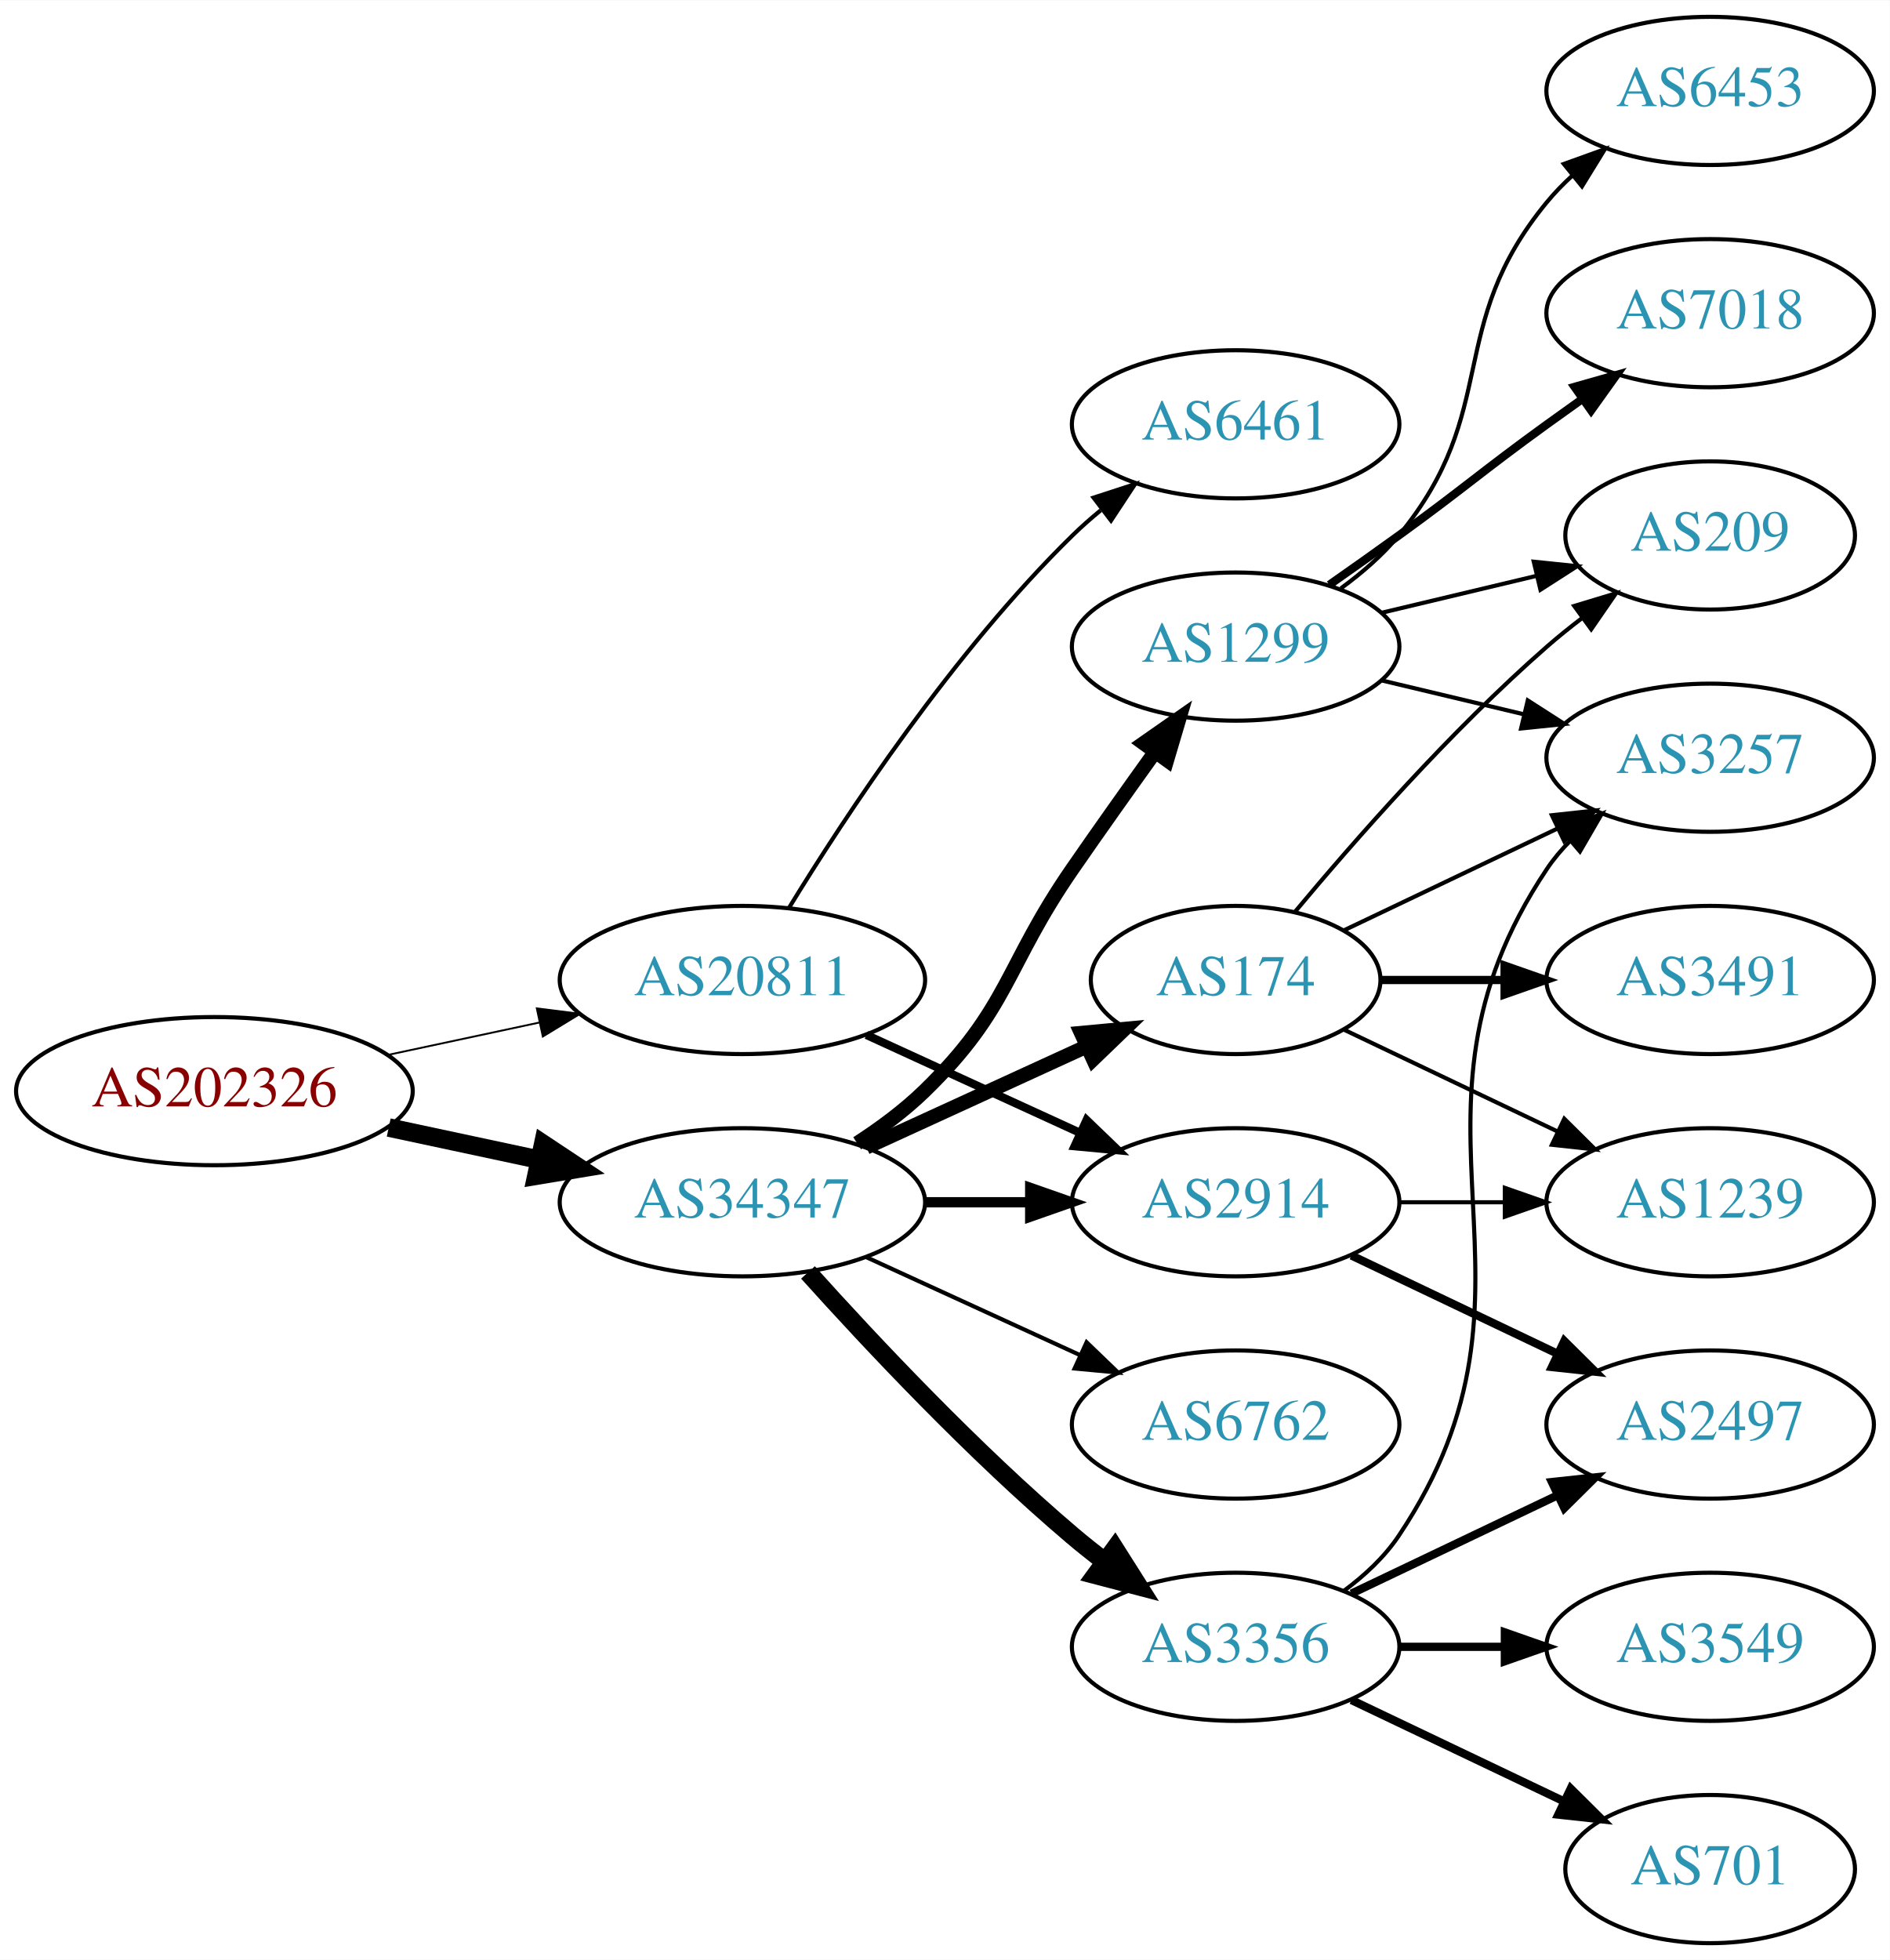
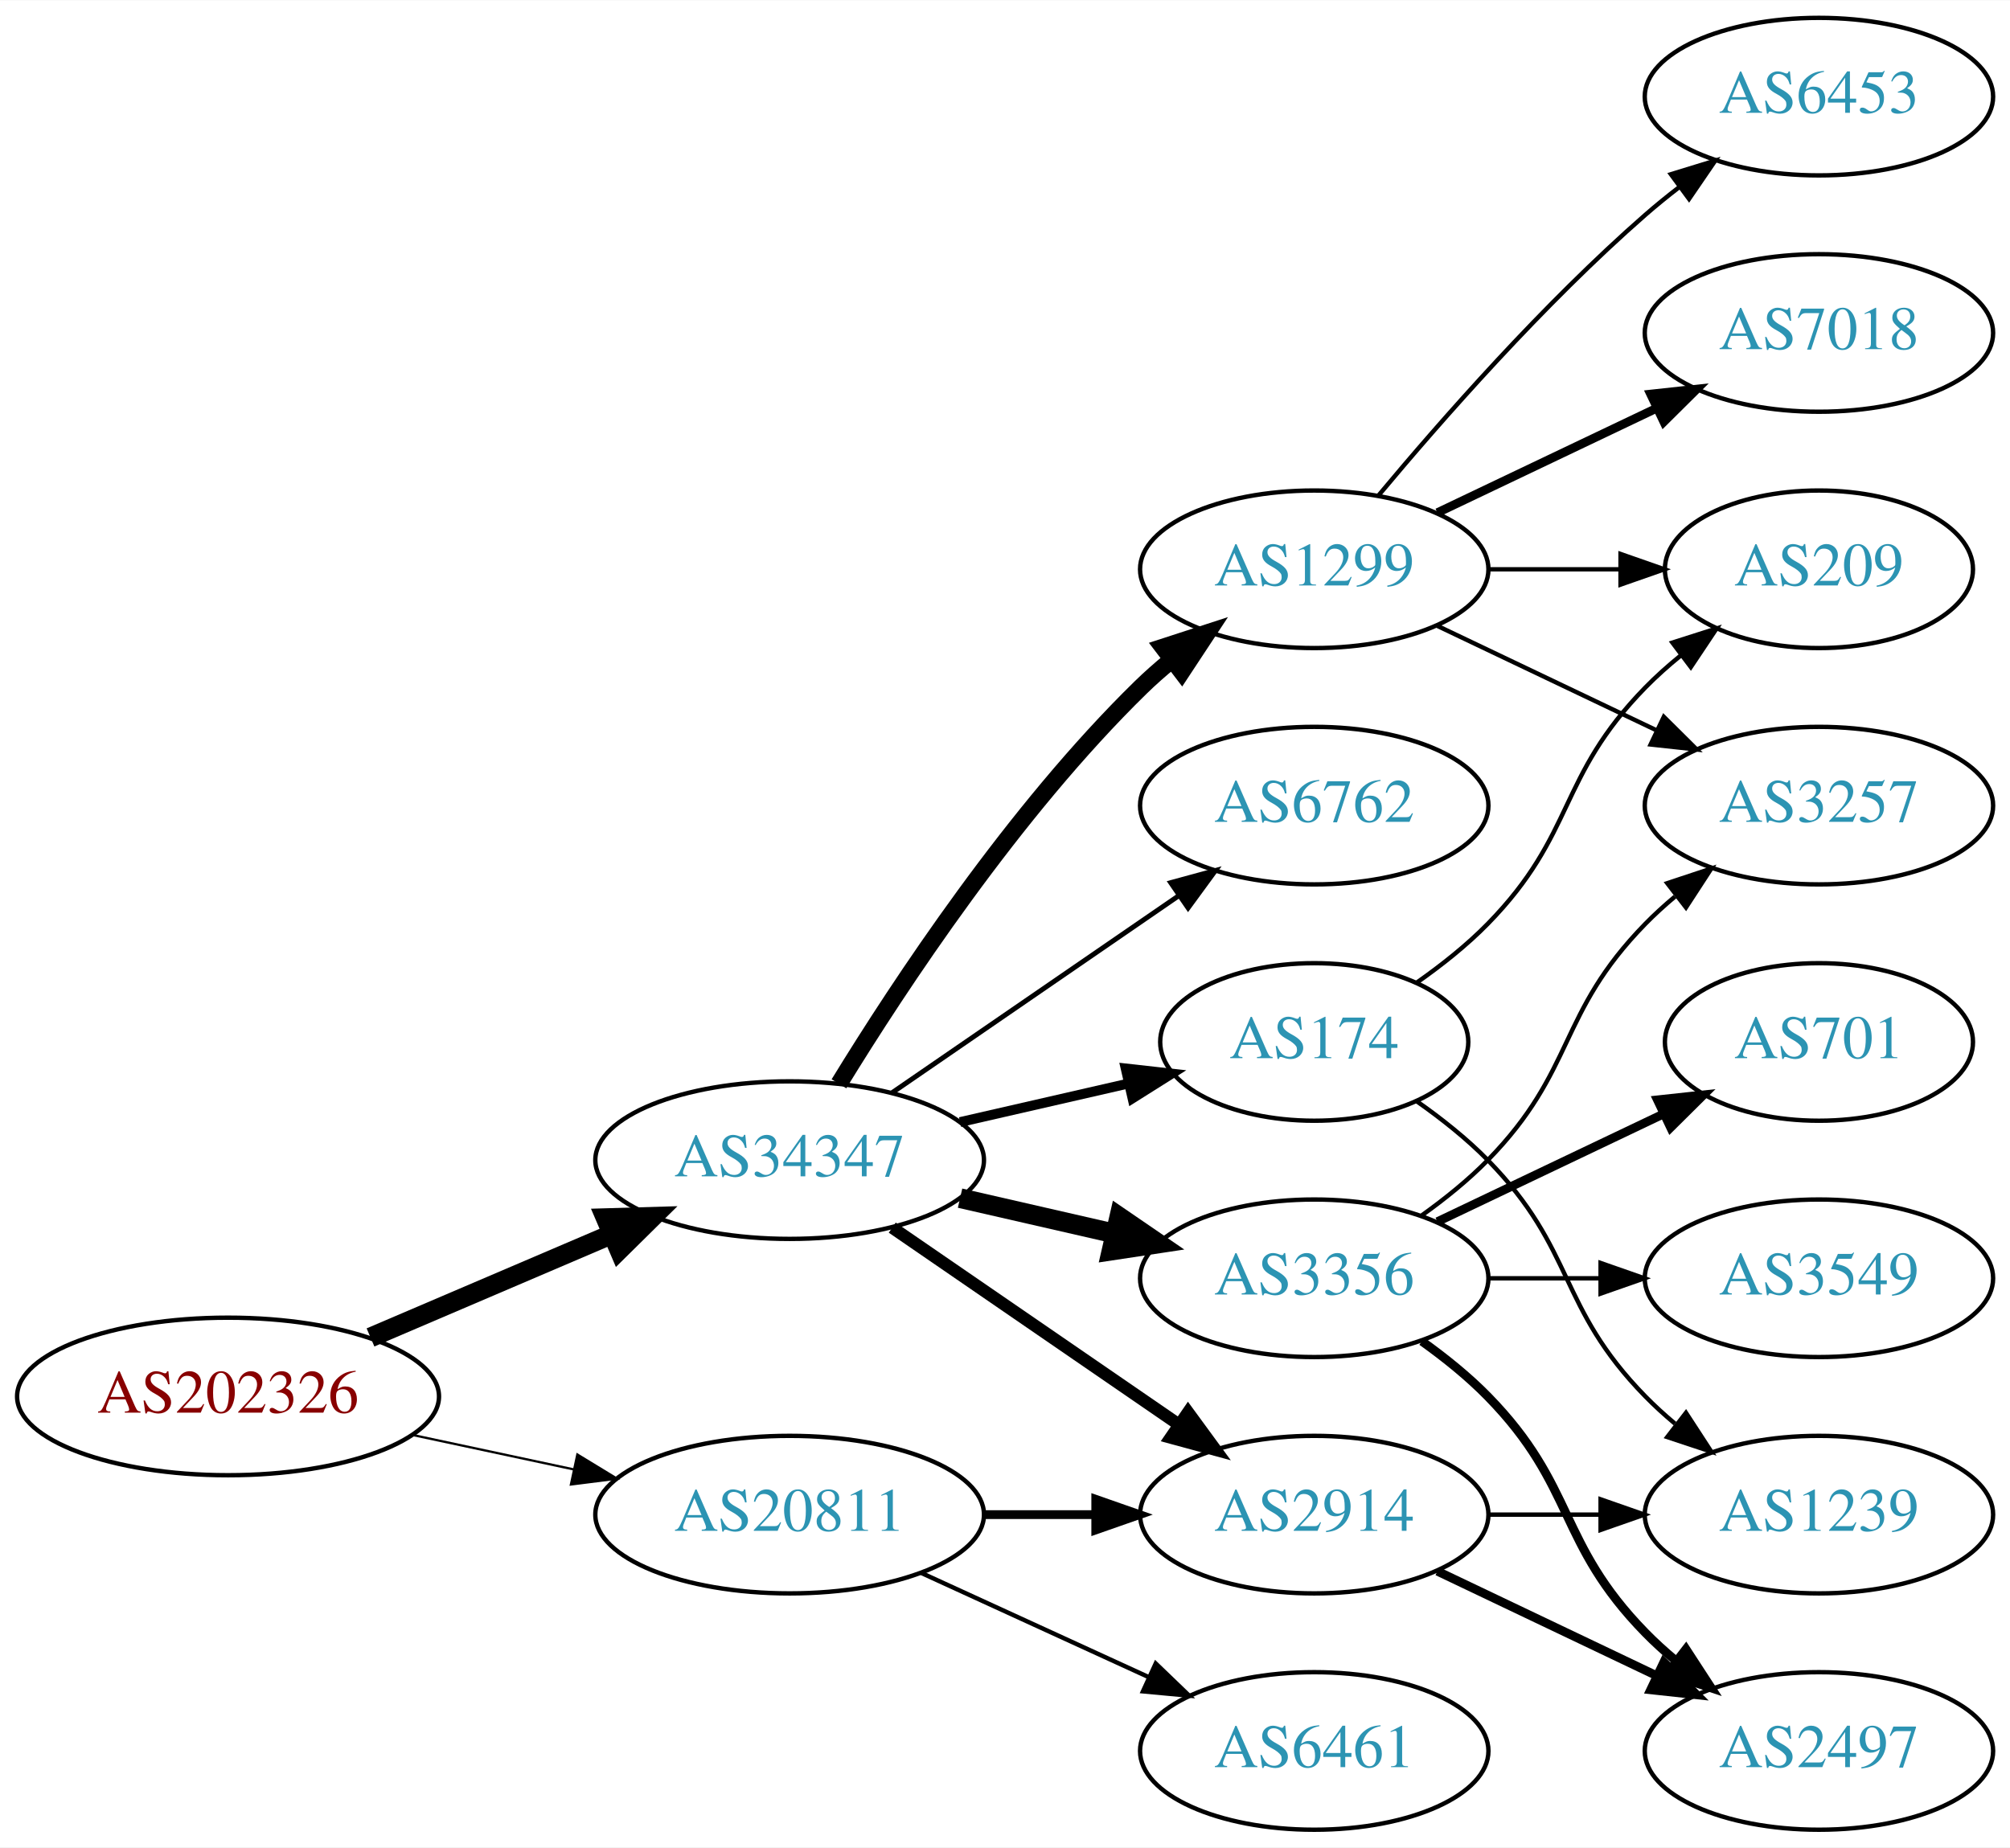
- <svg xmlns="http://www.w3.org/2000/svg" xmlns:xlink="http://www.w3.org/1999/xlink" width="459pt" height="476pt" viewBox="0.00 0.00 459.17 476.00">
-   <g id="graph0" class="graph" transform="scale(1 1) rotate(0) translate(4 472)">
-     <polygon fill="white" stroke="none" points="-4,4 -4,-472 455.17,-472 455.17,4 -4,4" />
+ <svg xmlns="http://www.w3.org/2000/svg" xmlns:xlink="http://www.w3.org/1999/xlink" width="459pt" height="422pt" viewBox="0.00 0.00 459.17 422.00">
+   <g id="graph0" class="graph" transform="scale(1 1) rotate(0) translate(4 418)">
+     <polygon fill="white" stroke="none" points="-4,4 -4,-418 455.17,-418 455.17,4 -4,4" />
    <g id="node1" class="node">
      <g id="a_node1">
        <a xlink:href="/asn/202326" xlink:title="AS202326 ~ odissea [AT]">
-           <ellipse fill="#ffffff" stroke="black" cx="48.096" cy="-207" rx="48.192" ry="18" />
-           <text text-anchor="middle" x="48.096" y="-203.3" font-family="Times,serif" font-size="14.00" fill="#880000">AS202326</text>
+           <ellipse fill="#ffffff" stroke="black" cx="48.096" cy="-99" rx="48.192" ry="18" />
+           <text text-anchor="middle" x="48.096" y="-95.3" font-family="Times,serif" font-size="14.00" fill="#880000">AS202326</text>
        </a>
      </g>
    </g>
    <g id="node2" class="node">
      <g id="a_node2">
        <a xlink:href="/asn/20811" xlink:title="AS20811 ~ Brennercom S.p.A. [IT]">
-           <ellipse fill="#ffffff" stroke="black" cx="176.388" cy="-234" rx="44.393" ry="18" />
-           <text text-anchor="middle" x="176.388" y="-230.3" font-family="Times,serif" font-size="14.00" fill="#2c94b3">AS20811</text>
+           <ellipse fill="#ffffff" stroke="black" cx="176.388" cy="-72" rx="44.393" ry="18" />
+           <text text-anchor="middle" x="176.388" y="-68.3" font-family="Times,serif" font-size="14.00" fill="#2c94b3">AS20811</text>
        </a>
      </g>
    </g>
    <g id="edge1" class="edge">
-       <path fill="none" stroke="black" stroke-width="0.45" d="M90.448,-215.841C102.138,-218.34 114.964,-221.082 127.027,-223.661" />
-       <polygon fill="black" stroke="black" stroke-width="0.45" points="126.428,-227.112 136.939,-225.78 127.891,-220.267 126.428,-227.112" />
+       <path fill="none" stroke="black" stroke-width="0.519" d="M90.448,-90.159C102.138,-87.66 114.964,-84.918 127.027,-82.339" />
+       <polygon fill="black" stroke="black" stroke-width="0.519" points="127.891,-85.733 136.939,-80.22 126.428,-78.888 127.891,-85.733" />
    </g>
    <g id="node3" class="node">
      <g id="a_node3">
        <a xlink:href="/asn/34347" xlink:title="AS34347 ~ HALLAG Kommunal GmbH [AT]">
-           <ellipse fill="#ffffff" stroke="black" cx="176.388" cy="-180" rx="44.393" ry="18" />
-           <text text-anchor="middle" x="176.388" y="-176.3" font-family="Times,serif" font-size="14.00" fill="#2c94b3">AS34347</text>
+           <ellipse fill="#ffffff" stroke="black" cx="176.388" cy="-153" rx="44.393" ry="18" />
+           <text text-anchor="middle" x="176.388" y="-149.3" font-family="Times,serif" font-size="14.00" fill="#2c94b3">AS34347</text>
        </a>
      </g>
    </g>
    <g id="edge2" class="edge">
-       <path fill="none" stroke="black" stroke-width="4.5" d="M90.448,-198.159C102.138,-195.66 114.964,-192.918 127.027,-190.339" />
-       <polygon fill="black" stroke="black" stroke-width="4.5" points="127.983,-194.161 136.939,-188.22 126.336,-186.46 127.983,-194.161" />
+       <path fill="none" stroke="black" stroke-width="4.5" d="M80.639,-112.487C97.283,-119.604 117.873,-128.408 135.604,-135.989" />
+       <polygon fill="black" stroke="black" stroke-width="4.5" points="134.373,-139.745 145.116,-140.057 137.469,-132.505 134.373,-139.745" />
    </g>
    <g id="node4" class="node">
      <g id="a_node4">
        <a xlink:href="/asn/2914" xlink:title="AS2914 ~ NTT America, Inc. [US]">
-           <ellipse fill="#ffffff" stroke="black" cx="296.23" cy="-180" rx="39.794" ry="18" />
-           <text text-anchor="middle" x="296.23" y="-176.3" font-family="Times,serif" font-size="14.00" fill="#2c94b3">AS2914</text>
+           <ellipse fill="#ffffff" stroke="black" cx="296.23" cy="-72" rx="39.794" ry="18" />
+           <text text-anchor="middle" x="296.23" y="-68.3" font-family="Times,serif" font-size="14.00" fill="#2c94b3">AS2914</text>
        </a>
      </g>
    </g>
    <g id="edge3" class="edge">
-       <path fill="none" stroke="black" stroke-width="2" d="M206.517,-220.652C222.128,-213.498 241.526,-204.609 258.198,-196.97" />
-       <polygon fill="black" stroke="black" stroke-width="2" points="260.017,-199.986 267.65,-192.638 257.101,-193.622 260.017,-199.986" />
+       <path fill="none" stroke="black" stroke-width="2" d="M220.599,-72C228.911,-72 237.674,-72 246.156,-72" />
+       <polygon fill="black" stroke="black" stroke-width="2" points="246.315,-75.5 256.315,-72 246.315,-68.5 246.315,-75.5" />
    </g>
    <g id="node5" class="node">
      <g id="a_node5">
        <a xlink:href="/asn/6461" xlink:title="AS6461 ~ Zayo Bandwidth [US]">
-           <ellipse fill="#ffffff" stroke="black" cx="296.23" cy="-369" rx="39.794" ry="18" />
-           <text text-anchor="middle" x="296.23" y="-365.3" font-family="Times,serif" font-size="14.00" fill="#2c94b3">AS6461</text>
+           <ellipse fill="#ffffff" stroke="black" cx="296.23" cy="-18" rx="39.794" ry="18" />
+           <text text-anchor="middle" x="296.23" y="-14.3" font-family="Times,serif" font-size="14.00" fill="#2c94b3">AS6461</text>
        </a>
      </g>
    </g>
    <g id="edge4" class="edge">
-       <path fill="none" stroke="black" d="M187.653,-251.44C201.462,-273.991 227.651,-313.722 256.584,-342 258.724,-344.092 261.041,-346.137 263.441,-348.106" />
-       <polygon fill="black" stroke="black" points="261.708,-351.185 271.782,-354.464 265.951,-345.618 261.708,-351.185" />
-     </g>
-     <g id="edge7" class="edge">
-       <path fill="none" stroke="black" stroke-width="2.5" d="M220.599,-180C228.911,-180 237.674,-180 246.156,-180" />
-       <polygon fill="black" stroke="black" stroke-width="2.5" points="246.315,-183.5 256.315,-180 246.315,-176.5 246.315,-183.5" />
+       <path fill="none" stroke="black" d="M206.517,-58.652C222.128,-51.498 241.526,-42.609 258.198,-34.969" />
+       <polygon fill="black" stroke="black" points="260.017,-37.986 267.65,-30.638 257.101,-31.622 260.017,-37.986" />
+     </g>
+     <g id="edge5" class="edge">
+       <path fill="none" stroke="black" stroke-width="2.812" d="M199.83,-137.574C218.412,-124.802 244.972,-106.545 265.352,-92.537" />
+       <polygon fill="black" stroke="black" stroke-width="2.812" points="267.408,-95.371 273.666,-86.822 263.443,-89.602 267.408,-95.371" />
    </g>
    <g id="node6" class="node">
      <g id="a_node6">
-         <a xlink:href="/asn/174" xlink:title="AS174 ~ Cogent Communications [US]">
-           <ellipse fill="#ffffff" stroke="black" cx="296.23" cy="-234" rx="35.194" ry="18" />
-           <text text-anchor="middle" x="296.23" y="-230.3" font-family="Times,serif" font-size="14.00" fill="#2c94b3">AS174</text>
-         </a>
-       </g>
-     </g>
-     <g id="edge5" class="edge">
-       <path fill="none" stroke="black" stroke-width="3.5" d="M206.517,-193.348C222.734,-200.78 243.038,-210.083 260.127,-217.914" />
-       <polygon fill="black" stroke="black" stroke-width="3.5" points="258.695,-221.108 269.244,-222.092 261.611,-214.744 258.695,-221.108" />
+         <a xlink:href="/asn/1299" xlink:title="AS1299 ~ Telia Carrier [EU]">
+           <ellipse fill="#ffffff" stroke="black" cx="296.23" cy="-288" rx="39.794" ry="18" />
+           <text text-anchor="middle" x="296.23" y="-284.3" font-family="Times,serif" font-size="14.00" fill="#2c94b3">AS1299</text>
+         </a>
+       </g>
+     </g>
+     <g id="edge6" class="edge">
+       <path fill="none" stroke="black" stroke-width="3.938" d="M187.653,-170.44C201.462,-192.991 227.651,-232.722 256.584,-261 258.724,-263.092 261.041,-265.137 263.441,-267.106" />
+       <polygon fill="black" stroke="black" stroke-width="3.938" points="261.708,-270.185 271.782,-273.464 265.951,-264.618 261.708,-270.185" />
    </g>
    <g id="node7" class="node">
      <g id="a_node7">
        <a xlink:href="/asn/3356" xlink:title="AS3356 ~ Level 3 Parent, LLC [US]">
-           <ellipse fill="#ffffff" stroke="black" cx="296.23" cy="-72" rx="39.794" ry="18" />
-           <text text-anchor="middle" x="296.23" y="-68.3" font-family="Times,serif" font-size="14.00" fill="#2c94b3">AS3356</text>
-         </a>
-       </g>
-     </g>
-     <g id="edge6" class="edge">
-       <path fill="none" stroke="black" stroke-width="4.5" d="M192.32,-162.956C207.646,-145.903 232.582,-119.35 256.584,-99 259.081,-96.883 261.741,-94.768 264.453,-92.707" />
-       <polygon fill="black" stroke="black" stroke-width="4.5" points="266.877,-95.812 272.629,-86.734 262.231,-89.453 266.877,-95.812" />
+           <ellipse fill="#ffffff" stroke="black" cx="296.23" cy="-126" rx="39.794" ry="18" />
+           <text text-anchor="middle" x="296.23" y="-122.3" font-family="Times,serif" font-size="14.00" fill="#2c94b3">AS3356</text>
+         </a>
+       </g>
+     </g>
+     <g id="edge7" class="edge">
+       <path fill="none" stroke="black" stroke-width="4.5" d="M215.322,-144.308C226.563,-141.733 238.976,-138.889 250.599,-136.226" />
+       <polygon fill="black" stroke="black" stroke-width="4.5" points="251.692,-140.015 260.56,-133.943 249.934,-132.339 251.692,-140.015" />
    </g>
    <g id="node8" class="node">
      <g id="a_node8">
-         <a xlink:href="/asn/1299" xlink:title="AS1299 ~ Telia Carrier [EU]">
-           <ellipse fill="#ffffff" stroke="black" cx="296.23" cy="-315" rx="39.794" ry="18" />
-           <text text-anchor="middle" x="296.23" y="-311.3" font-family="Times,serif" font-size="14.00" fill="#2c94b3">AS1299</text>
+         <a xlink:href="/asn/174" xlink:title="AS174 ~ Cogent Communications [US]">
+           <ellipse fill="#ffffff" stroke="black" cx="296.23" cy="-180" rx="35.194" ry="18" />
+           <text text-anchor="middle" x="296.23" y="-176.3" font-family="Times,serif" font-size="14.00" fill="#2c94b3">AS174</text>
        </a>
      </g>
    </g>
    <g id="edge8" class="edge">
-       <path fill="none" stroke="black" stroke-width="3.5" d="M204.271,-194.329C209.996,-198.036 215.762,-202.318 220.584,-207 241.277,-227.094 240.188,-237.269 256.584,-261 263.039,-270.344 270.25,-280.494 276.678,-289.445" />
-       <polygon fill="black" stroke="black" stroke-width="3.5" points="273.865,-291.528 282.551,-297.594 279.544,-287.435 273.865,-291.528" />
+       <path fill="none" stroke="black" stroke-width="2.25" d="M215.322,-161.692C227.639,-164.514 241.364,-167.658 253.915,-170.534" />
+       <polygon fill="black" stroke="black" stroke-width="2.25" points="253.15,-173.949 263.68,-172.771 254.714,-167.126 253.15,-173.949" />
    </g>
    <g id="node9" class="node">
      <g id="a_node9">
        <a xlink:href="/asn/6762" xlink:title="AS6762 ~ TELECOM ITALIA SPARKLE S.p.A. [IT]">
-           <ellipse fill="#ffffff" stroke="black" cx="296.23" cy="-126" rx="39.794" ry="18" />
-           <text text-anchor="middle" x="296.23" y="-122.3" font-family="Times,serif" font-size="14.00" fill="#2c94b3">AS6762</text>
+           <ellipse fill="#ffffff" stroke="black" cx="296.23" cy="-234" rx="39.794" ry="18" />
+           <text text-anchor="middle" x="296.23" y="-230.3" font-family="Times,serif" font-size="14.00" fill="#2c94b3">AS6762</text>
        </a>
      </g>
    </g>
    <g id="edge9" class="edge">
-       <path fill="none" stroke="black" d="M206.517,-166.652C222.128,-159.498 241.526,-150.609 258.198,-142.97" />
-       <polygon fill="black" stroke="black" points="260.017,-145.986 267.65,-138.638 257.101,-139.622 260.017,-145.986" />
+       <path fill="none" stroke="black" stroke-width="1.125" d="M199.83,-168.426C218.412,-181.198 244.972,-199.455 265.352,-213.463" />
+       <polygon fill="black" stroke="black" stroke-width="1.125" points="263.443,-216.398 273.666,-219.178 267.408,-210.629 263.443,-216.398" />
+     </g>
+     <g id="node10" class="node">
+       <g id="a_node10">
+         <a xlink:href="/asn/2497" xlink:title="AS2497 ~ Internet Initiative Japan Inc. [JP]">
+           <ellipse fill="#ffffff" stroke="black" cx="411.523" cy="-18" rx="39.794" ry="18" />
+           <text text-anchor="middle" x="411.523" y="-14.3" font-family="Times,serif" font-size="14.00" fill="#2c94b3">AS2497</text>
+         </a>
+       </g>
+     </g>
+     <g id="edge10" class="edge">
+       <path fill="none" stroke="black" stroke-width="2" d="M324.367,-59.066C339.361,-51.919 358.182,-42.948 374.405,-35.215" />
+       <polygon fill="black" stroke="black" stroke-width="2" points="376.087,-38.291 383.608,-30.829 373.075,-31.972 376.087,-38.291" />
    </g>
    <g id="node11" class="node">
      <g id="a_node11">
        <a xlink:href="/asn/1239" xlink:title="AS1239 ~ Sprint [US]">
-           <ellipse fill="#ffffff" stroke="black" cx="411.523" cy="-180" rx="39.794" ry="18" />
-           <text text-anchor="middle" x="411.523" y="-176.3" font-family="Times,serif" font-size="14.00" fill="#2c94b3">AS1239</text>
-         </a>
-       </g>
-     </g>
-     <g id="edge22" class="edge">
-       <path fill="none" stroke="black" d="M335.902,-180C344.105,-180 352.869,-180 361.401,-180" />
-       <polygon fill="black" stroke="black" points="361.641,-183.5 371.641,-180 361.641,-176.5 361.641,-183.5" />
+           <ellipse fill="#ffffff" stroke="black" cx="411.523" cy="-72" rx="39.794" ry="18" />
+           <text text-anchor="middle" x="411.523" y="-68.3" font-family="Times,serif" font-size="14.00" fill="#2c94b3">AS1239</text>
+         </a>
+       </g>
+     </g>
+     <g id="edge11" class="edge">
+       <path fill="none" stroke="black" d="M335.902,-72C344.105,-72 352.869,-72 361.401,-72" />
+       <polygon fill="black" stroke="black" points="361.641,-75.5 371.641,-72 361.641,-68.5 361.641,-75.5" />
+     </g>
+     <g id="node12" class="node">
+       <g id="a_node12">
+         <a xlink:href="/asn/3257" xlink:title="AS3257 ~ GTT [DE]">
+           <ellipse fill="#ffffff" stroke="black" cx="411.523" cy="-234" rx="39.794" ry="18" />
+           <text text-anchor="middle" x="411.523" y="-230.3" font-family="Times,serif" font-size="14.00" fill="#2c94b3">AS3257</text>
+         </a>
+       </g>
+     </g>
+     <g id="edge12" class="edge">
+       <path fill="none" stroke="black" d="M324.367,-275.066C339.361,-267.919 358.182,-258.948 374.405,-251.215" />
+       <polygon fill="black" stroke="black" points="376.087,-254.291 383.608,-246.829 373.075,-247.972 376.087,-254.291" />
+     </g>
+     <g id="node13" class="node">
+       <g id="a_node13">
+         <a xlink:href="/asn/7018" xlink:title="AS7018 ~ AT&amp;T Services, Inc. [US]">
+           <ellipse fill="#ffffff" stroke="black" cx="411.523" cy="-342" rx="39.794" ry="18" />
+           <text text-anchor="middle" x="411.523" y="-338.3" font-family="Times,serif" font-size="14.00" fill="#2c94b3">AS7018</text>
+         </a>
+       </g>
+     </g>
+     <g id="edge13" class="edge">
+       <path fill="none" stroke="black" stroke-width="2" d="M324.367,-300.934C339.361,-308.081 358.182,-317.052 374.405,-324.785" />
+       <polygon fill="black" stroke="black" stroke-width="2" points="373.075,-328.028 383.608,-329.171 376.087,-321.709 373.075,-328.028" />
+     </g>
+     <g id="node14" class="node">
+       <g id="a_node14">
+         <a xlink:href="/asn/209" xlink:title="AS209 ~ CenturyLink Communications, LLC [US]">
+           <ellipse fill="#ffffff" stroke="black" cx="411.523" cy="-288" rx="35.194" ry="18" />
+           <text text-anchor="middle" x="411.523" y="-284.3" font-family="Times,serif" font-size="14.00" fill="#2c94b3">AS209</text>
+         </a>
+       </g>
+     </g>
+     <g id="edge14" class="edge">
+       <path fill="none" stroke="black" d="M335.902,-288C345.608,-288 356.098,-288 366.061,-288" />
+       <polygon fill="black" stroke="black" points="366.198,-291.5 376.198,-288 366.198,-284.5 366.198,-291.5" />
+     </g>
+     <g id="node15" class="node">
+       <g id="a_node15">
+         <a xlink:href="/asn/6453" xlink:title="AS6453 ~ TATA COMMUNICATIONS (AMERICA) INC [US]">
+           <ellipse fill="#ffffff" stroke="black" cx="411.523" cy="-396" rx="39.794" ry="18" />
+           <text text-anchor="middle" x="411.523" y="-392.3" font-family="Times,serif" font-size="14.00" fill="#2c94b3">AS6453</text>
+         </a>
+       </g>
+     </g>
+     <g id="edge15" class="edge">
+       <path fill="none" stroke="black" d="M310.86,-304.817C325.143,-321.929 348.689,-348.745 371.877,-369 374.342,-371.154 376.981,-373.294 379.678,-375.372" />
+       <polygon fill="black" stroke="black" points="377.703,-378.264 387.832,-381.37 381.851,-372.625 377.703,-378.264" />
+     </g>
+     <g id="edge18" class="edge">
+       <path fill="none" stroke="black" stroke-width="2" d="M320.824,-111.611C326.08,-107.852 331.412,-103.563 335.877,-99 356.049,-78.383 351.704,-65.617 371.877,-45 373.969,-42.861 376.253,-40.782 378.63,-38.79" />
+       <polygon fill="black" stroke="black" stroke-width="2" points="381.148,-41.268 386.929,-32.389 376.873,-35.725 381.148,-41.268" />
+     </g>
+     <g id="edge16" class="edge">
+       <path fill="none" stroke="black" d="M320.824,-140.389C326.08,-144.148 331.412,-148.437 335.877,-153 356.049,-173.617 351.704,-186.383 371.877,-207 373.969,-209.139 376.253,-211.218 378.63,-213.21" />
+       <polygon fill="black" stroke="black" points="376.873,-216.275 386.929,-219.611 381.148,-210.732 376.873,-216.275" />
    </g>
    <g id="node16" class="node">
      <g id="a_node16">
-         <a xlink:href="/asn/2497" xlink:title="AS2497 ~ Internet Initiative Japan Inc. [JP]">
-           <ellipse fill="#ffffff" stroke="black" cx="411.523" cy="-126" rx="39.794" ry="18" />
-           <text text-anchor="middle" x="411.523" y="-122.3" font-family="Times,serif" font-size="14.00" fill="#2c94b3">AS2497</text>
-         </a>
-       </g>
-     </g>
-     <g id="edge23" class="edge">
-       <path fill="none" stroke="black" stroke-width="2" d="M324.367,-167.066C339.361,-159.919 358.182,-150.948 374.405,-143.215" />
-       <polygon fill="black" stroke="black" stroke-width="2" points="376.087,-146.291 383.608,-138.829 373.075,-139.972 376.087,-146.291" />
-     </g>
-     <g id="node10" class="node">
-       <g id="a_node10">
-         <a xlink:href="/asn/3257" xlink:title="AS3257 ~ GTT [DE]">
-           <ellipse fill="#ffffff" stroke="black" cx="411.523" cy="-288" rx="39.794" ry="18" />
-           <text text-anchor="middle" x="411.523" y="-284.3" font-family="Times,serif" font-size="14.00" fill="#2c94b3">AS3257</text>
-         </a>
-       </g>
-     </g>
-     <g id="edge10" class="edge">
-       <path fill="none" stroke="black" d="M322.655,-246.119C337.958,-253.413 357.681,-262.814 374.563,-270.86" />
-       <polygon fill="black" stroke="black" points="373.071,-274.026 383.604,-275.169 376.082,-267.707 373.071,-274.026" />
-     </g>
-     <g id="edge11" class="edge">
-       <path fill="none" stroke="black" d="M322.655,-221.881C337.958,-214.587 357.681,-205.186 374.563,-197.14" />
-       <polygon fill="black" stroke="black" points="376.082,-200.293 383.604,-192.831 373.071,-193.974 376.082,-200.293" />
-     </g>
-     <g id="node12" class="node">
-       <g id="a_node12">
-         <a xlink:href="/asn/3491" xlink:title="AS3491 ~ PCCW Global, Inc. [US]">
-           <ellipse fill="#ffffff" stroke="black" cx="411.523" cy="-234" rx="39.794" ry="18" />
-           <text text-anchor="middle" x="411.523" y="-230.3" font-family="Times,serif" font-size="14.00" fill="#2c94b3">AS3491</text>
-         </a>
-       </g>
-     </g>
-     <g id="edge12" class="edge">
-       <path fill="none" stroke="black" stroke-width="2" d="M331.529,-234C340.906,-234 351.257,-234 361.291,-234" />
-       <polygon fill="black" stroke="black" stroke-width="2" points="361.58,-237.5 371.58,-234 361.58,-230.5 361.58,-237.5" />
-     </g>
-     <g id="node13" class="node">
-       <g id="a_node13">
-         <a xlink:href="/asn/209" xlink:title="AS209 ~ CenturyLink Communications, LLC [US]">
-           <ellipse fill="#ffffff" stroke="black" cx="411.523" cy="-342" rx="35.194" ry="18" />
-           <text text-anchor="middle" x="411.523" y="-338.3" font-family="Times,serif" font-size="14.00" fill="#2c94b3">AS209</text>
-         </a>
-       </g>
-     </g>
-     <g id="edge13" class="edge">
-       <path fill="none" stroke="black" d="M310.595,-250.499C324.85,-267.596 348.545,-294.619 371.877,-315 374.546,-317.332 377.419,-319.648 380.35,-321.886" />
-       <polygon fill="black" stroke="black" points="378.5,-324.87 388.641,-327.939 382.627,-319.216 378.5,-324.87" />
-     </g>
-     <g id="edge15" class="edge">
-       <path fill="none" stroke="black" d="M322.549,-85.607C327.605,-89.351 332.417,-93.831 335.877,-99 376.901,-160.294 330.852,-199.706 371.877,-261 373.498,-263.423 375.417,-265.695 377.519,-267.81" />
-       <polygon fill="black" stroke="black" points="375.332,-270.546 385.204,-274.393 379.886,-265.229 375.332,-270.546" />
-     </g>
-     <g id="node14" class="node">
-       <g id="a_node14">
        <a xlink:href="/asn/701" xlink:title="AS701 ~ UUNET [US]">
-           <ellipse fill="#ffffff" stroke="black" cx="411.523" cy="-18" rx="35.194" ry="18" />
-           <text text-anchor="middle" x="411.523" y="-14.3" font-family="Times,serif" font-size="14.00" fill="#2c94b3">AS701</text>
-         </a>
-       </g>
-     </g>
-     <g id="edge14" class="edge">
-       <path fill="none" stroke="black" stroke-width="2" d="M324.367,-59.066C339.798,-51.71 359.284,-42.423 375.819,-34.541" />
-       <polygon fill="black" stroke="black" stroke-width="2" points="377.64,-37.551 385.161,-30.089 374.628,-31.232 377.64,-37.551" />
-     </g>
-     <g id="node15" class="node">
-       <g id="a_node15">
-         <a xlink:href="/asn/3549" xlink:title="AS3549 ~ Level 3 Parent, LLC [US]">
-           <ellipse fill="#ffffff" stroke="black" cx="411.523" cy="-72" rx="39.794" ry="18" />
-           <text text-anchor="middle" x="411.523" y="-68.3" font-family="Times,serif" font-size="14.00" fill="#2c94b3">AS3549</text>
-         </a>
-       </g>
-     </g>
-     <g id="edge16" class="edge">
-       <path fill="none" stroke="black" stroke-width="2" d="M335.902,-72C344.105,-72 352.869,-72 361.401,-72" />
-       <polygon fill="black" stroke="black" stroke-width="2" points="361.641,-75.5 371.641,-72 361.641,-68.5 361.641,-75.5" />
+           <ellipse fill="#ffffff" stroke="black" cx="411.523" cy="-180" rx="35.194" ry="18" />
+           <text text-anchor="middle" x="411.523" y="-176.3" font-family="Times,serif" font-size="14.00" fill="#2c94b3">AS701</text>
+         </a>
+       </g>
    </g>
    <g id="edge17" class="edge">
-       <path fill="none" stroke="black" stroke-width="2" d="M324.367,-84.934C339.361,-92.081 358.182,-101.052 374.405,-108.785" />
-       <polygon fill="black" stroke="black" stroke-width="2" points="373.075,-112.028 383.608,-113.171 376.087,-105.709 373.075,-112.028" />
-     </g>
-     <g id="edge18" class="edge">
-       <path fill="none" stroke="black" d="M331.837,-306.752C342.709,-304.162 354.863,-301.265 366.305,-298.538" />
-       <polygon fill="black" stroke="black" points="367.212,-301.92 376.128,-296.197 365.589,-295.111 367.212,-301.92" />
-     </g>
-     <g id="edge21" class="edge">
-       <path fill="none" stroke="black" d="M331.837,-323.248C343.632,-326.058 356.937,-329.229 369.204,-332.153" />
-       <polygon fill="black" stroke="black" points="368.67,-335.624 379.209,-334.537 370.293,-328.814 368.67,-335.624" />
+       <path fill="none" stroke="black" stroke-width="2" d="M324.367,-138.934C339.798,-146.29 359.284,-155.577 375.819,-163.459" />
+       <polygon fill="black" stroke="black" stroke-width="2" points="374.628,-166.768 385.161,-167.911 377.64,-160.449 374.628,-166.768" />
    </g>
    <g id="node17" class="node">
      <g id="a_node17">
-         <a xlink:href="/asn/7018" xlink:title="AS7018 ~ AT&amp;T Services, Inc. [US]">
-           <ellipse fill="#ffffff" stroke="black" cx="411.523" cy="-396" rx="39.794" ry="18" />
-           <text text-anchor="middle" x="411.523" y="-392.3" font-family="Times,serif" font-size="14.00" fill="#2c94b3">AS7018</text>
+         <a xlink:href="/asn/3549" xlink:title="AS3549 ~ Level 3 Parent, LLC [US]">
+           <ellipse fill="#ffffff" stroke="black" cx="411.523" cy="-126" rx="39.794" ry="18" />
+           <text text-anchor="middle" x="411.523" y="-122.3" font-family="Times,serif" font-size="14.00" fill="#2c94b3">AS3549</text>
        </a>
      </g>
    </g>
    <g id="edge19" class="edge">
-       <path fill="none" stroke="black" stroke-width="2" d="M318.987,-330.009C324.522,-333.879 330.44,-338.064 335.877,-342 352.076,-353.729 355.677,-357.271 371.877,-369 374.68,-371.029 377.611,-373.125 380.552,-375.21" />
-       <polygon fill="black" stroke="black" stroke-width="2" points="378.574,-378.097 388.766,-380.991 382.603,-372.373 378.574,-378.097" />
-     </g>
-     <g id="node18" class="node">
-       <g id="a_node18">
-         <a xlink:href="/asn/6453" xlink:title="AS6453 ~ TATA COMMUNICATIONS (AMERICA) INC [US]">
-           <ellipse fill="#ffffff" stroke="black" cx="411.523" cy="-450" rx="39.794" ry="18" />
-           <text text-anchor="middle" x="411.523" y="-446.3" font-family="Times,serif" font-size="14.00" fill="#2c94b3">AS6453</text>
-         </a>
-       </g>
+       <path fill="none" stroke="black" d="M335.902,-126C344.105,-126 352.869,-126 361.401,-126" />
+       <polygon fill="black" stroke="black" points="361.641,-129.5 371.641,-126 361.641,-122.5 361.641,-129.5" />
    </g>
    <g id="edge20" class="edge">
-       <path fill="none" stroke="black" d="M321.811,-329.156C326.905,-332.872 331.919,-337.201 335.877,-342 360.941,-372.394 346.812,-392.606 371.877,-423 373.732,-425.25 375.819,-427.396 378.038,-429.424" />
-       <polygon fill="black" stroke="black" points="375.973,-432.256 385.942,-435.844 380.386,-426.823 375.973,-432.256" />
+       <path fill="none" stroke="black" d="M319.613,-166.468C325.255,-162.51 331.068,-157.914 335.877,-153 356.049,-132.383 351.704,-119.617 371.877,-99 373.969,-96.861 376.253,-94.782 378.63,-92.79" />
+       <polygon fill="black" stroke="black" points="381.148,-95.268 386.929,-86.389 376.873,-89.725 381.148,-95.268" />
+     </g>
+     <g id="edge21" class="edge">
+       <path fill="none" stroke="black" d="M319.613,-193.532C325.255,-197.49 331.068,-202.086 335.877,-207 356.049,-227.617 351.704,-240.383 371.877,-261 374.356,-263.534 377.102,-265.983 379.955,-268.304" />
+       <polygon fill="black" stroke="black" points="378.046,-271.248 388.14,-274.468 382.257,-265.657 378.046,-271.248" />
    </g>
  </g>
</svg>
